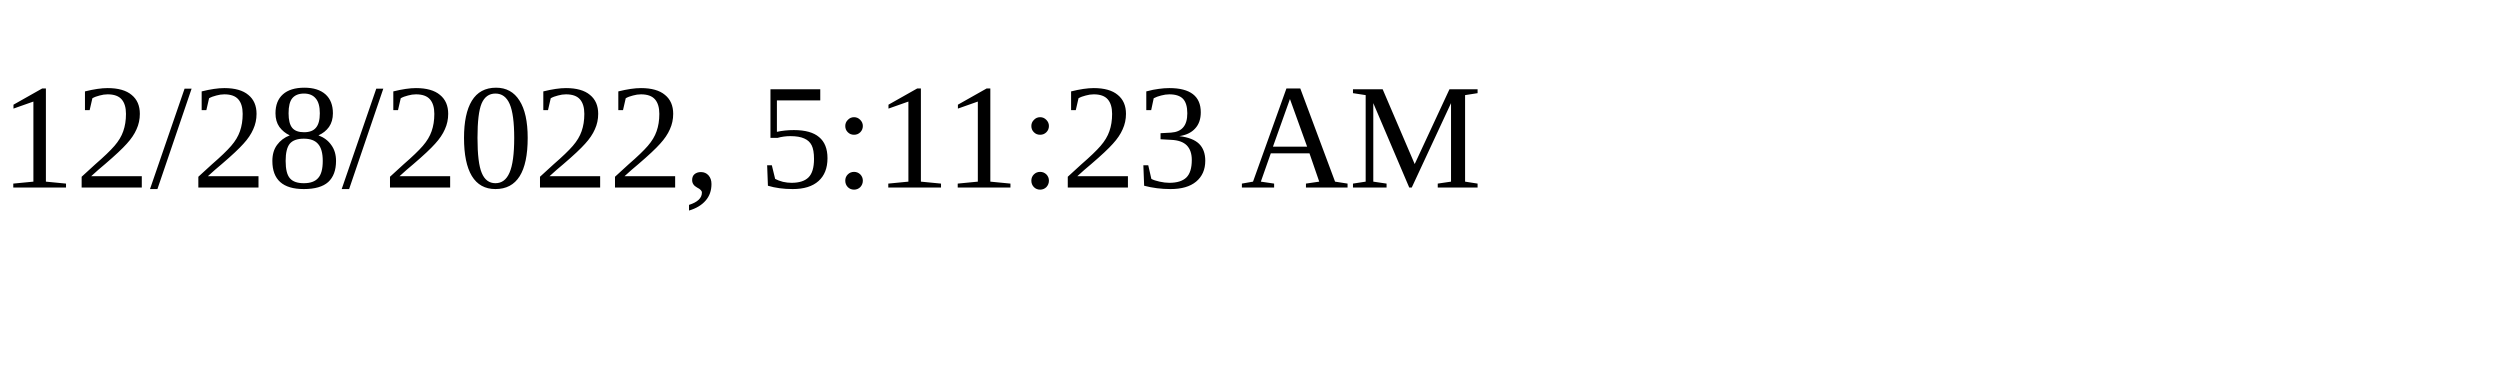
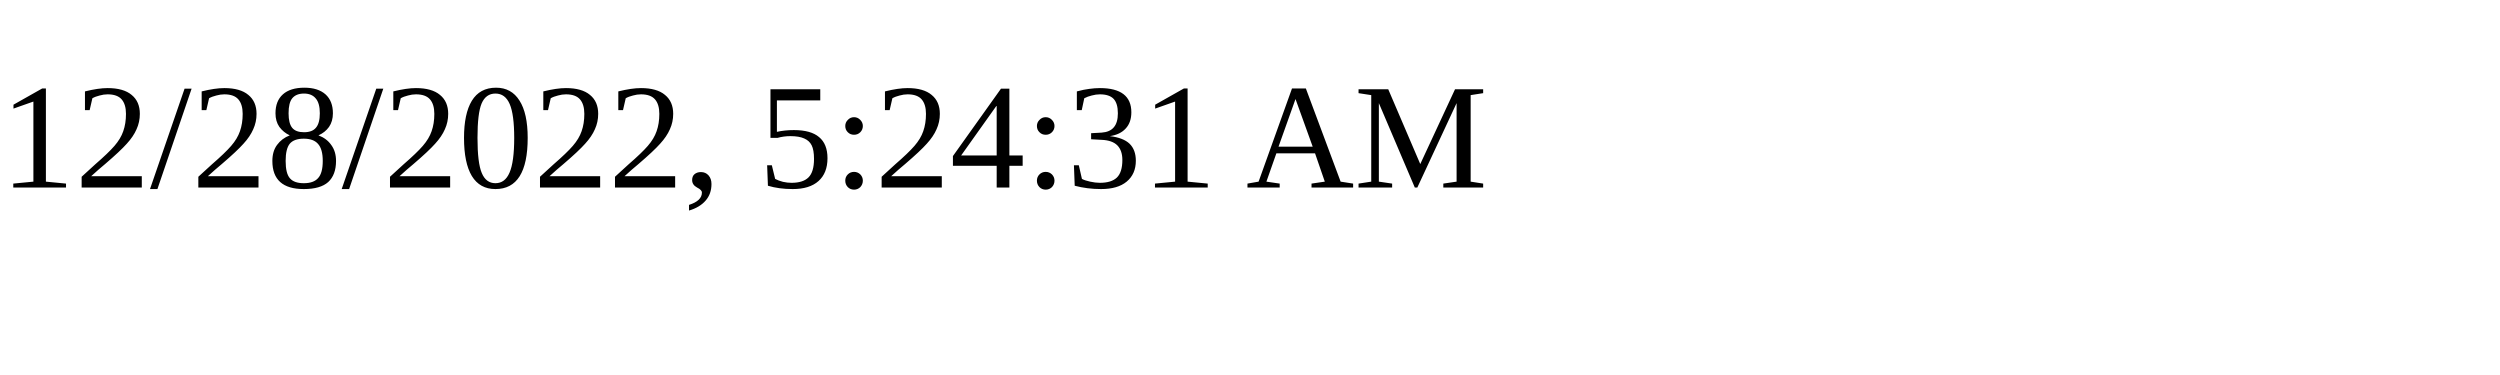
<svg xmlns="http://www.w3.org/2000/svg" height="30" width="200">
-   <text x="0" y="15">12/28/2022, 5:11:23 AM</text>
+   <text x="0" y="15">12/28/2022, 5:24:31 AM</text>
</svg>
